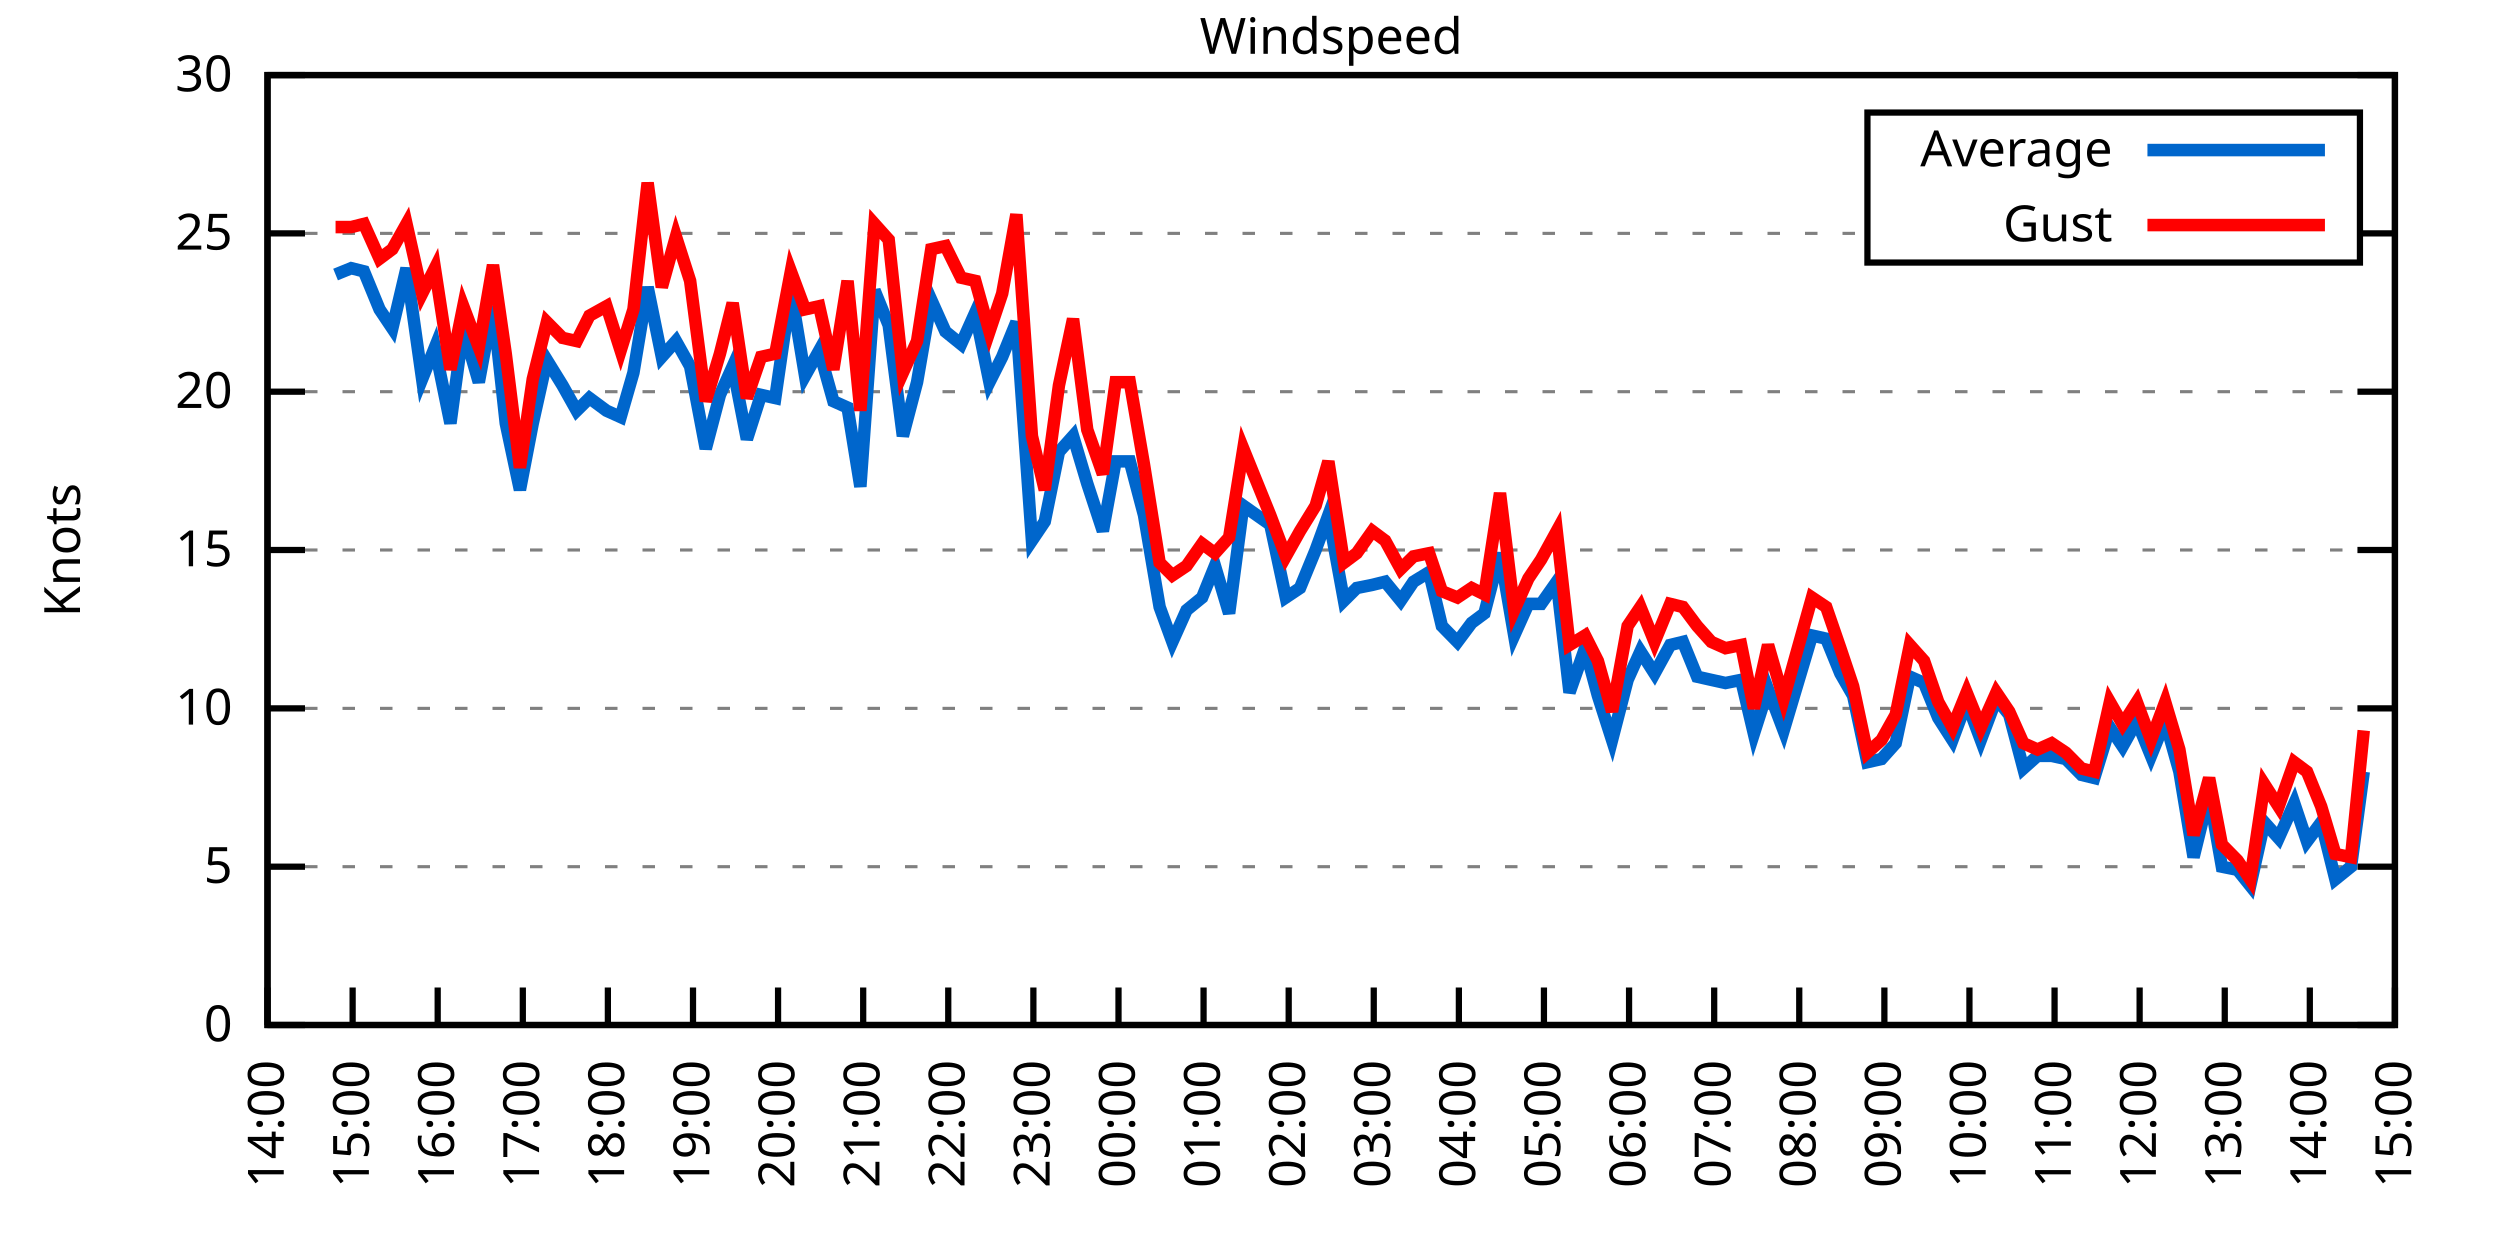
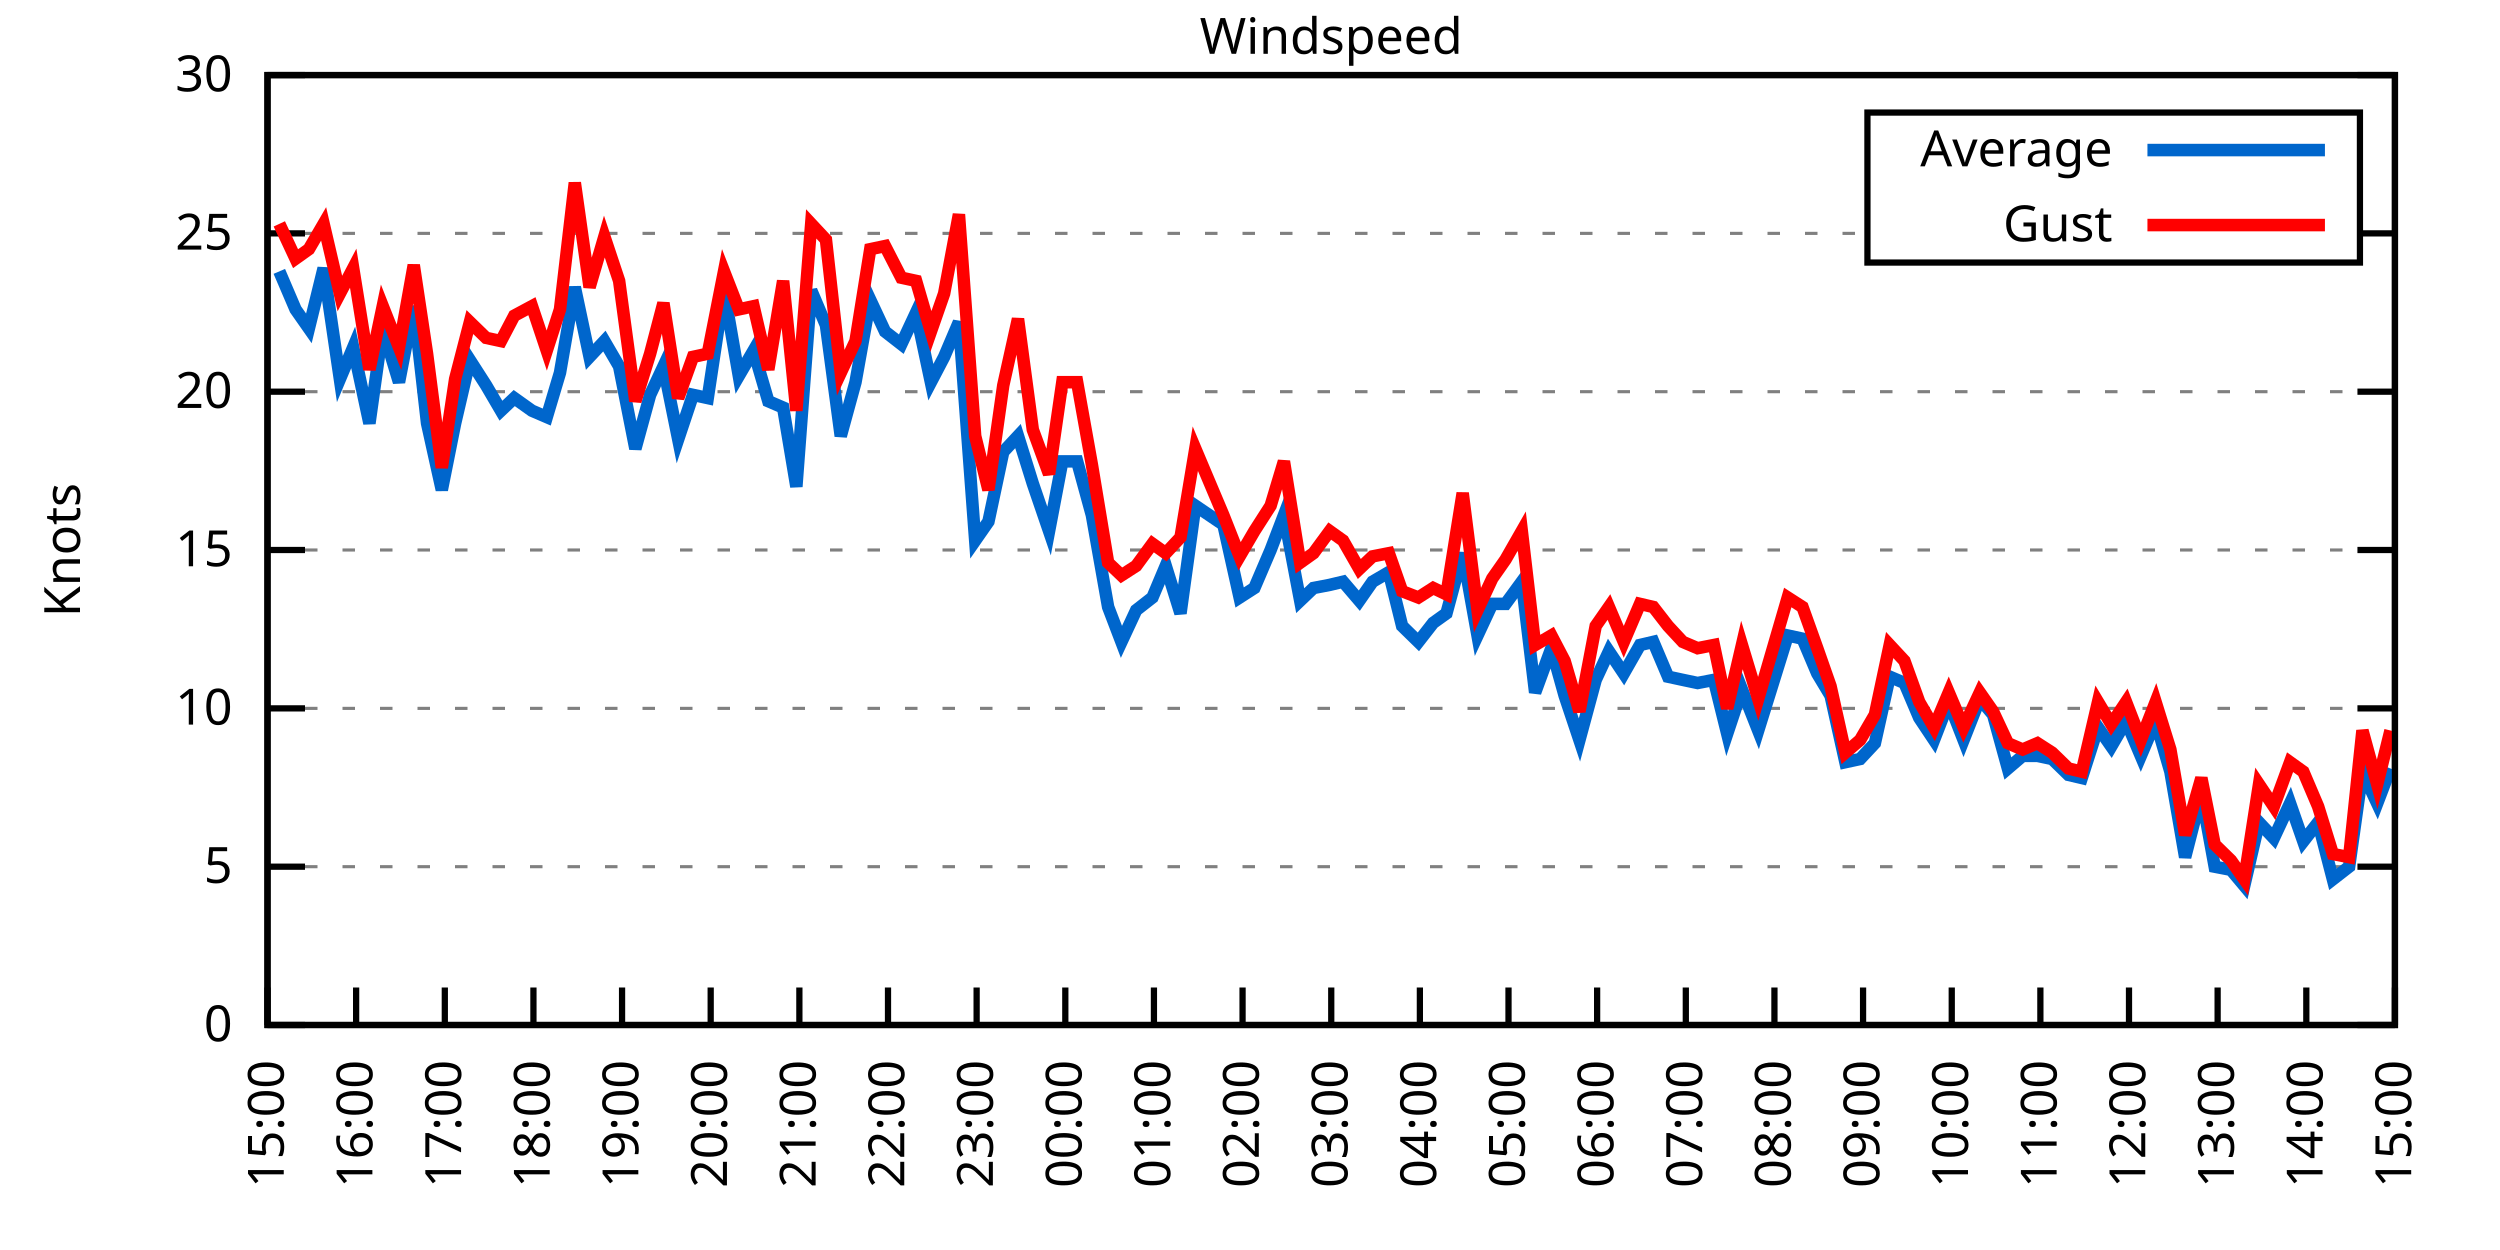
<svg xmlns="http://www.w3.org/2000/svg" xmlns:xlink="http://www.w3.org/1999/xlink" width="400" height="200" viewBox="0 0 400 200">
  <g id="gnuplot_canvas">
    <rect x="0" y="0" width="400" height="200" fill="none" />
    <defs>
      <circle id="gpDot" r="0.5" stroke-width="0.5" stroke="currentColor" />
      <path id="gpPt0" stroke-width="0.333" stroke="currentColor" d="M-1,0 h2 M0,-1 v2" />
      <path id="gpPt1" stroke-width="0.333" stroke="currentColor" d="M-1,-1 L1,1 M1,-1 L-1,1" />
      <path id="gpPt2" stroke-width="0.333" stroke="currentColor" d="M-1,0 L1,0 M0,-1 L0,1 M-1,-1 L1,1 M-1,1 L1,-1" />
      <rect id="gpPt3" stroke-width="0.333" stroke="currentColor" x="-1" y="-1" width="2" height="2" />
      <rect id="gpPt4" stroke-width="0.333" stroke="currentColor" fill="currentColor" x="-1" y="-1" width="2" height="2" />
      <circle id="gpPt5" stroke-width="0.333" stroke="currentColor" cx="0" cy="0" r="1" />
      <use xlink:href="#gpPt5" id="gpPt6" fill="currentColor" stroke="none" />
      <path id="gpPt7" stroke-width="0.333" stroke="currentColor" d="M0,-1.33 L-1.33,0.67 L1.33,0.67 z" />
      <use xlink:href="#gpPt7" id="gpPt8" fill="currentColor" stroke="none" />
      <use xlink:href="#gpPt7" id="gpPt9" stroke="currentColor" transform="rotate(180)" />
      <use xlink:href="#gpPt9" id="gpPt10" fill="currentColor" stroke="none" />
      <use xlink:href="#gpPt3" id="gpPt11" stroke="currentColor" transform="rotate(45)" />
      <use xlink:href="#gpPt11" id="gpPt12" fill="currentColor" stroke="none" />
      <path id="gpPt13" stroke-width="0.333" stroke="currentColor" d="M0,1.330 L1.265,0.411 L0.782,-1.067 L-0.782,-1.076 L-1.265,0.411 z" />
      <use xlink:href="#gpPt13" id="gpPt14" fill="currentColor" stroke="none" />
      <filter id="textbox" filterUnits="objectBoundingBox" x="0" y="0" height="1" width="1">
        <feFlood flood-color="white" flood-opacity="1" result="bgnd" />
        <feComposite in="SourceGraphic" in2="bgnd" operator="atop" />
      </filter>
      <filter id="greybox" filterUnits="objectBoundingBox" x="0" y="0" height="1" width="1">
        <feFlood flood-color="lightgrey" flood-opacity="1" result="grey" />
        <feComposite in="SourceGraphic" in2="grey" operator="atop" />
      </filter>
    </defs>
    <g fill="none" color="white" stroke="currentColor" stroke-width="1.00" stroke-linecap="butt" stroke-linejoin="miter">
</g>
    <g fill="none" color="black" stroke="currentColor" stroke-width="1.00" stroke-linecap="butt" stroke-linejoin="miter">
      <g stroke="none" shape-rendering="crispEdges">
        <polygon fill="rgb(255, 255, 255)" points="42.80,164.00 383.18,164.00 383.18,12.02 42.80,12.02 " />
      </g>
    </g>
    <g fill="none" color="black" stroke="currentColor" stroke-width="1.00" stroke-linecap="butt" stroke-linejoin="miter">
</g>
    <g fill="none" color="black" stroke="black" stroke-width="0.50" stroke-linecap="butt" stroke-linejoin="miter">
</g>
    <g fill="none" color="gray" stroke="currentColor" stroke-width="0.50" stroke-linecap="butt" stroke-linejoin="miter">
      <path stroke="gray" stroke-dasharray="2,4" class="gridline" d="M42.80,164.00 L383.19,164.00  " />
    </g>
    <g fill="none" color="gray" stroke="gray" stroke-width="1.00" stroke-linecap="butt" stroke-linejoin="miter">
</g>
    <g fill="none" color="black" stroke="currentColor" stroke-width="1.00" stroke-linecap="butt" stroke-linejoin="miter">
      <path stroke="black" d="M42.80,164.00 L48.80,164.00 M383.19,164.00 L377.19,164.00  " />
      <g transform="translate(37.20,166.60)" stroke="none" fill="black" font-family="Sans" font-size="8.00" text-anchor="end">
        <text>
          <tspan font-family="Sans"> 0</tspan>
        </text>
      </g>
    </g>
    <g fill="none" color="black" stroke="currentColor" stroke-width="1.00" stroke-linecap="butt" stroke-linejoin="miter">
</g>
    <g fill="none" color="black" stroke="black" stroke-width="0.50" stroke-linecap="butt" stroke-linejoin="miter">
</g>
    <g fill="none" color="gray" stroke="currentColor" stroke-width="0.50" stroke-linecap="butt" stroke-linejoin="miter">
      <path stroke="gray" stroke-dasharray="2,4" class="gridline" d="M42.80,138.67 L383.19,138.67  " />
    </g>
    <g fill="none" color="gray" stroke="gray" stroke-width="1.00" stroke-linecap="butt" stroke-linejoin="miter">
</g>
    <g fill="none" color="black" stroke="currentColor" stroke-width="1.00" stroke-linecap="butt" stroke-linejoin="miter">
      <path stroke="black" d="M42.80,138.67 L48.80,138.67 M383.19,138.67 L377.19,138.67  " />
      <g transform="translate(37.20,141.27)" stroke="none" fill="black" font-family="Sans" font-size="8.00" text-anchor="end">
        <text>
          <tspan font-family="Sans"> 5</tspan>
        </text>
      </g>
    </g>
    <g fill="none" color="black" stroke="currentColor" stroke-width="1.00" stroke-linecap="butt" stroke-linejoin="miter">
</g>
    <g fill="none" color="black" stroke="black" stroke-width="0.50" stroke-linecap="butt" stroke-linejoin="miter">
</g>
    <g fill="none" color="gray" stroke="currentColor" stroke-width="0.50" stroke-linecap="butt" stroke-linejoin="miter">
      <path stroke="gray" stroke-dasharray="2,4" class="gridline" d="M42.80,113.34 L383.19,113.34  " />
    </g>
    <g fill="none" color="gray" stroke="gray" stroke-width="1.00" stroke-linecap="butt" stroke-linejoin="miter">
</g>
    <g fill="none" color="black" stroke="currentColor" stroke-width="1.00" stroke-linecap="butt" stroke-linejoin="miter">
      <path stroke="black" d="M42.80,113.34 L48.80,113.34 M383.19,113.34 L377.19,113.34  " />
      <g transform="translate(37.20,115.94)" stroke="none" fill="black" font-family="Sans" font-size="8.00" text-anchor="end">
        <text>
          <tspan font-family="Sans"> 10</tspan>
        </text>
      </g>
    </g>
    <g fill="none" color="black" stroke="currentColor" stroke-width="1.00" stroke-linecap="butt" stroke-linejoin="miter">
</g>
    <g fill="none" color="black" stroke="black" stroke-width="0.50" stroke-linecap="butt" stroke-linejoin="miter">
</g>
    <g fill="none" color="gray" stroke="currentColor" stroke-width="0.50" stroke-linecap="butt" stroke-linejoin="miter">
      <path stroke="gray" stroke-dasharray="2,4" class="gridline" d="M42.80,88.00 L383.19,88.00  " />
    </g>
    <g fill="none" color="gray" stroke="gray" stroke-width="1.00" stroke-linecap="butt" stroke-linejoin="miter">
</g>
    <g fill="none" color="black" stroke="currentColor" stroke-width="1.00" stroke-linecap="butt" stroke-linejoin="miter">
      <path stroke="black" d="M42.80,88.00 L48.80,88.00 M383.19,88.00 L377.19,88.00  " />
      <g transform="translate(37.20,90.60)" stroke="none" fill="black" font-family="Sans" font-size="8.00" text-anchor="end">
        <text>
          <tspan font-family="Sans"> 15</tspan>
        </text>
      </g>
    </g>
    <g fill="none" color="black" stroke="currentColor" stroke-width="1.00" stroke-linecap="butt" stroke-linejoin="miter">
</g>
    <g fill="none" color="black" stroke="black" stroke-width="0.50" stroke-linecap="butt" stroke-linejoin="miter">
</g>
    <g fill="none" color="gray" stroke="currentColor" stroke-width="0.50" stroke-linecap="butt" stroke-linejoin="miter">
      <path stroke="gray" stroke-dasharray="2,4" class="gridline" d="M42.80,62.67 L383.19,62.67  " />
    </g>
    <g fill="none" color="gray" stroke="gray" stroke-width="1.00" stroke-linecap="butt" stroke-linejoin="miter">
</g>
    <g fill="none" color="black" stroke="currentColor" stroke-width="1.00" stroke-linecap="butt" stroke-linejoin="miter">
      <path stroke="black" d="M42.80,62.67 L48.80,62.67 M383.19,62.67 L377.19,62.67  " />
      <g transform="translate(37.20,65.27)" stroke="none" fill="black" font-family="Sans" font-size="8.00" text-anchor="end">
        <text>
          <tspan font-family="Sans"> 20</tspan>
        </text>
      </g>
    </g>
    <g fill="none" color="black" stroke="currentColor" stroke-width="1.00" stroke-linecap="butt" stroke-linejoin="miter">
</g>
    <g fill="none" color="black" stroke="black" stroke-width="0.50" stroke-linecap="butt" stroke-linejoin="miter">
</g>
    <g fill="none" color="gray" stroke="currentColor" stroke-width="0.50" stroke-linecap="butt" stroke-linejoin="miter">
      <path stroke="gray" stroke-dasharray="2,4" class="gridline" d="M42.80,37.34 L298.79,37.34 M377.59,37.34 L383.19,37.34  " />
    </g>
    <g fill="none" color="gray" stroke="gray" stroke-width="1.00" stroke-linecap="butt" stroke-linejoin="miter">
</g>
    <g fill="none" color="black" stroke="currentColor" stroke-width="1.00" stroke-linecap="butt" stroke-linejoin="miter">
      <path stroke="black" d="M42.80,37.34 L48.80,37.34 M383.19,37.34 L377.19,37.34  " />
      <g transform="translate(37.20,39.94)" stroke="none" fill="black" font-family="Sans" font-size="8.00" text-anchor="end">
        <text>
          <tspan font-family="Sans"> 25</tspan>
        </text>
      </g>
    </g>
    <g fill="none" color="black" stroke="currentColor" stroke-width="1.00" stroke-linecap="butt" stroke-linejoin="miter">
</g>
    <g fill="none" color="black" stroke="black" stroke-width="0.50" stroke-linecap="butt" stroke-linejoin="miter">
</g>
    <g fill="none" color="gray" stroke="currentColor" stroke-width="0.50" stroke-linecap="butt" stroke-linejoin="miter">
      <path stroke="gray" stroke-dasharray="2,4" class="gridline" d="M42.80,12.01 L383.19,12.01  " />
    </g>
    <g fill="none" color="gray" stroke="gray" stroke-width="1.00" stroke-linecap="butt" stroke-linejoin="miter">
</g>
    <g fill="none" color="black" stroke="currentColor" stroke-width="1.00" stroke-linecap="butt" stroke-linejoin="miter">
      <path stroke="black" d="M42.80,12.01 L48.80,12.01 M383.19,12.01 L377.19,12.01  " />
      <g transform="translate(37.20,14.61)" stroke="none" fill="black" font-family="Sans" font-size="8.00" text-anchor="end">
        <text>
          <tspan font-family="Sans"> 30</tspan>
        </text>
      </g>
    </g>
    <g fill="none" color="black" stroke="currentColor" stroke-width="1.00" stroke-linecap="butt" stroke-linejoin="miter">
      <path stroke="black" d="M42.80,164.00 L42.80,158.00  " />
      <g transform="translate(45.40,169.60) rotate(270.00)" stroke="none" fill="black" font-family="Sans" font-size="8.00" text-anchor="end">
        <text>
-           <tspan font-family="Sans">14:00</tspan>
-         </text>
-       </g>
-     </g>
-     <g fill="none" color="black" stroke="currentColor" stroke-width="1.00" stroke-linecap="butt" stroke-linejoin="miter">
-       <path stroke="black" d="M56.42,164.00 L56.42,158.00  " />
-       <g transform="translate(59.02,169.60) rotate(270.00)" stroke="none" fill="black" font-family="Sans" font-size="8.00" text-anchor="end">
-         <text>
          <tspan font-family="Sans">15:00</tspan>
        </text>
      </g>
    </g>
    <g fill="none" color="black" stroke="currentColor" stroke-width="1.00" stroke-linecap="butt" stroke-linejoin="miter">
-       <path stroke="black" d="M70.03,164.00 L70.03,158.00  " />
-       <g transform="translate(72.63,169.60) rotate(270.00)" stroke="none" fill="black" font-family="Sans" font-size="8.00" text-anchor="end">
+       <path stroke="black" d="M56.98,164.00 L56.98,158.00  " />
+       <g transform="translate(59.58,169.60) rotate(270.00)" stroke="none" fill="black" font-family="Sans" font-size="8.00" text-anchor="end">
        <text>
          <tspan font-family="Sans">16:00</tspan>
        </text>
      </g>
    </g>
    <g fill="none" color="black" stroke="currentColor" stroke-width="1.00" stroke-linecap="butt" stroke-linejoin="miter">
-       <path stroke="black" d="M83.65,164.00 L83.65,158.00  " />
-       <g transform="translate(86.25,169.60) rotate(270.00)" stroke="none" fill="black" font-family="Sans" font-size="8.00" text-anchor="end">
+       <path stroke="black" d="M71.17,164.00 L71.17,158.00  " />
+       <g transform="translate(73.77,169.60) rotate(270.00)" stroke="none" fill="black" font-family="Sans" font-size="8.00" text-anchor="end">
        <text>
          <tspan font-family="Sans">17:00</tspan>
        </text>
      </g>
    </g>
    <g fill="none" color="black" stroke="currentColor" stroke-width="1.00" stroke-linecap="butt" stroke-linejoin="miter">
-       <path stroke="black" d="M97.26,164.00 L97.26,158.00  " />
-       <g transform="translate(99.86,169.60) rotate(270.00)" stroke="none" fill="black" font-family="Sans" font-size="8.00" text-anchor="end">
+       <path stroke="black" d="M85.35,164.00 L85.35,158.00  " />
+       <g transform="translate(87.95,169.60) rotate(270.00)" stroke="none" fill="black" font-family="Sans" font-size="8.00" text-anchor="end">
        <text>
          <tspan font-family="Sans">18:00</tspan>
        </text>
      </g>
    </g>
    <g fill="none" color="black" stroke="currentColor" stroke-width="1.00" stroke-linecap="butt" stroke-linejoin="miter">
-       <path stroke="black" d="M110.88,164.00 L110.88,158.00  " />
-       <g transform="translate(113.48,169.60) rotate(270.00)" stroke="none" fill="black" font-family="Sans" font-size="8.00" text-anchor="end">
+       <path stroke="black" d="M99.53,164.00 L99.53,158.00  " />
+       <g transform="translate(102.13,169.60) rotate(270.00)" stroke="none" fill="black" font-family="Sans" font-size="8.00" text-anchor="end">
        <text>
          <tspan font-family="Sans">19:00</tspan>
        </text>
      </g>
    </g>
    <g fill="none" color="black" stroke="currentColor" stroke-width="1.00" stroke-linecap="butt" stroke-linejoin="miter">
-       <path stroke="black" d="M124.49,164.00 L124.49,158.00  " />
-       <g transform="translate(127.09,169.60) rotate(270.00)" stroke="none" fill="black" font-family="Sans" font-size="8.00" text-anchor="end">
+       <path stroke="black" d="M113.71,164.00 L113.71,158.00  " />
+       <g transform="translate(116.31,169.60) rotate(270.00)" stroke="none" fill="black" font-family="Sans" font-size="8.00" text-anchor="end">
        <text>
          <tspan font-family="Sans">20:00</tspan>
        </text>
      </g>
    </g>
    <g fill="none" color="black" stroke="currentColor" stroke-width="1.00" stroke-linecap="butt" stroke-linejoin="miter">
-       <path stroke="black" d="M138.11,164.00 L138.11,158.00  " />
-       <g transform="translate(140.71,169.60) rotate(270.00)" stroke="none" fill="black" font-family="Sans" font-size="8.00" text-anchor="end">
+       <path stroke="black" d="M127.90,164.00 L127.90,158.00  " />
+       <g transform="translate(130.50,169.60) rotate(270.00)" stroke="none" fill="black" font-family="Sans" font-size="8.00" text-anchor="end">
        <text>
          <tspan font-family="Sans">21:00</tspan>
        </text>
      </g>
    </g>
    <g fill="none" color="black" stroke="currentColor" stroke-width="1.00" stroke-linecap="butt" stroke-linejoin="miter">
-       <path stroke="black" d="M151.72,164.00 L151.72,158.00  " />
-       <g transform="translate(154.32,169.60) rotate(270.00)" stroke="none" fill="black" font-family="Sans" font-size="8.00" text-anchor="end">
+       <path stroke="black" d="M142.08,164.00 L142.08,158.00  " />
+       <g transform="translate(144.68,169.60) rotate(270.00)" stroke="none" fill="black" font-family="Sans" font-size="8.00" text-anchor="end">
        <text>
          <tspan font-family="Sans">22:00</tspan>
        </text>
      </g>
    </g>
    <g fill="none" color="black" stroke="currentColor" stroke-width="1.00" stroke-linecap="butt" stroke-linejoin="miter">
-       <path stroke="black" d="M165.34,164.00 L165.34,158.00  " />
-       <g transform="translate(167.94,169.60) rotate(270.00)" stroke="none" fill="black" font-family="Sans" font-size="8.00" text-anchor="end">
+       <path stroke="black" d="M156.26,164.00 L156.26,158.00  " />
+       <g transform="translate(158.86,169.60) rotate(270.00)" stroke="none" fill="black" font-family="Sans" font-size="8.00" text-anchor="end">
        <text>
          <tspan font-family="Sans">23:00</tspan>
        </text>
      </g>
    </g>
    <g fill="none" color="black" stroke="currentColor" stroke-width="1.00" stroke-linecap="butt" stroke-linejoin="miter">
-       <path stroke="black" d="M178.96,164.00 L178.96,158.00  " />
-       <g transform="translate(181.56,169.60) rotate(270.00)" stroke="none" fill="black" font-family="Sans" font-size="8.00" text-anchor="end">
+       <path stroke="black" d="M170.45,164.00 L170.45,158.00  " />
+       <g transform="translate(173.05,169.60) rotate(270.00)" stroke="none" fill="black" font-family="Sans" font-size="8.00" text-anchor="end">
        <text>
          <tspan font-family="Sans">00:00</tspan>
        </text>
      </g>
    </g>
    <g fill="none" color="black" stroke="currentColor" stroke-width="1.00" stroke-linecap="butt" stroke-linejoin="miter">
-       <path stroke="black" d="M192.57,164.00 L192.57,158.00  " />
-       <g transform="translate(195.17,169.60) rotate(270.00)" stroke="none" fill="black" font-family="Sans" font-size="8.00" text-anchor="end">
+       <path stroke="black" d="M184.63,164.00 L184.63,158.00  " />
+       <g transform="translate(187.23,169.60) rotate(270.00)" stroke="none" fill="black" font-family="Sans" font-size="8.00" text-anchor="end">
        <text>
          <tspan font-family="Sans">01:00</tspan>
        </text>
      </g>
    </g>
    <g fill="none" color="black" stroke="currentColor" stroke-width="1.00" stroke-linecap="butt" stroke-linejoin="miter">
-       <path stroke="black" d="M206.19,164.00 L206.19,158.00  " />
-       <g transform="translate(208.79,169.60) rotate(270.00)" stroke="none" fill="black" font-family="Sans" font-size="8.00" text-anchor="end">
+       <path stroke="black" d="M198.81,164.00 L198.81,158.00  " />
+       <g transform="translate(201.41,169.60) rotate(270.00)" stroke="none" fill="black" font-family="Sans" font-size="8.00" text-anchor="end">
        <text>
          <tspan font-family="Sans">02:00</tspan>
        </text>
      </g>
    </g>
    <g fill="none" color="black" stroke="currentColor" stroke-width="1.00" stroke-linecap="butt" stroke-linejoin="miter">
-       <path stroke="black" d="M219.80,164.00 L219.80,158.00  " />
-       <g transform="translate(222.40,169.60) rotate(270.00)" stroke="none" fill="black" font-family="Sans" font-size="8.00" text-anchor="end">
+       <path stroke="black" d="M213.00,164.00 L213.00,158.00  " />
+       <g transform="translate(215.60,169.60) rotate(270.00)" stroke="none" fill="black" font-family="Sans" font-size="8.00" text-anchor="end">
        <text>
          <tspan font-family="Sans">03:00</tspan>
        </text>
      </g>
    </g>
    <g fill="none" color="black" stroke="currentColor" stroke-width="1.00" stroke-linecap="butt" stroke-linejoin="miter">
-       <path stroke="black" d="M233.42,164.00 L233.42,158.00  " />
-       <g transform="translate(236.02,169.60) rotate(270.00)" stroke="none" fill="black" font-family="Sans" font-size="8.00" text-anchor="end">
+       <path stroke="black" d="M227.18,164.00 L227.18,158.00  " />
+       <g transform="translate(229.78,169.60) rotate(270.00)" stroke="none" fill="black" font-family="Sans" font-size="8.00" text-anchor="end">
        <text>
          <tspan font-family="Sans">04:00</tspan>
        </text>
      </g>
    </g>
    <g fill="none" color="black" stroke="currentColor" stroke-width="1.00" stroke-linecap="butt" stroke-linejoin="miter">
-       <path stroke="black" d="M247.03,164.00 L247.03,158.00  " />
-       <g transform="translate(249.63,169.60) rotate(270.00)" stroke="none" fill="black" font-family="Sans" font-size="8.00" text-anchor="end">
+       <path stroke="black" d="M241.36,164.00 L241.36,158.00  " />
+       <g transform="translate(243.96,169.60) rotate(270.00)" stroke="none" fill="black" font-family="Sans" font-size="8.00" text-anchor="end">
        <text>
          <tspan font-family="Sans">05:00</tspan>
        </text>
      </g>
    </g>
    <g fill="none" color="black" stroke="currentColor" stroke-width="1.00" stroke-linecap="butt" stroke-linejoin="miter">
-       <path stroke="black" d="M260.65,164.00 L260.65,158.00  " />
-       <g transform="translate(263.25,169.60) rotate(270.00)" stroke="none" fill="black" font-family="Sans" font-size="8.00" text-anchor="end">
+       <path stroke="black" d="M255.54,164.00 L255.54,158.00  " />
+       <g transform="translate(258.14,169.60) rotate(270.00)" stroke="none" fill="black" font-family="Sans" font-size="8.00" text-anchor="end">
        <text>
          <tspan font-family="Sans">06:00</tspan>
        </text>
      </g>
    </g>
    <g fill="none" color="black" stroke="currentColor" stroke-width="1.00" stroke-linecap="butt" stroke-linejoin="miter">
-       <path stroke="black" d="M274.27,164.00 L274.27,158.00  " />
-       <g transform="translate(276.87,169.60) rotate(270.00)" stroke="none" fill="black" font-family="Sans" font-size="8.00" text-anchor="end">
+       <path stroke="black" d="M269.73,164.00 L269.73,158.00  " />
+       <g transform="translate(272.33,169.60) rotate(270.00)" stroke="none" fill="black" font-family="Sans" font-size="8.00" text-anchor="end">
        <text>
          <tspan font-family="Sans">07:00</tspan>
        </text>
      </g>
    </g>
    <g fill="none" color="black" stroke="currentColor" stroke-width="1.00" stroke-linecap="butt" stroke-linejoin="miter">
-       <path stroke="black" d="M287.88,164.00 L287.88,158.00  " />
-       <g transform="translate(290.48,169.60) rotate(270.00)" stroke="none" fill="black" font-family="Sans" font-size="8.00" text-anchor="end">
+       <path stroke="black" d="M283.91,164.00 L283.91,158.00  " />
+       <g transform="translate(286.51,169.60) rotate(270.00)" stroke="none" fill="black" font-family="Sans" font-size="8.00" text-anchor="end">
        <text>
          <tspan font-family="Sans">08:00</tspan>
        </text>
      </g>
    </g>
    <g fill="none" color="black" stroke="currentColor" stroke-width="1.00" stroke-linecap="butt" stroke-linejoin="miter">
-       <path stroke="black" d="M301.50,164.00 L301.50,158.00  " />
-       <g transform="translate(304.10,169.60) rotate(270.00)" stroke="none" fill="black" font-family="Sans" font-size="8.00" text-anchor="end">
+       <path stroke="black" d="M298.09,164.00 L298.09,158.00  " />
+       <g transform="translate(300.69,169.60) rotate(270.00)" stroke="none" fill="black" font-family="Sans" font-size="8.00" text-anchor="end">
        <text>
          <tspan font-family="Sans">09:00</tspan>
        </text>
      </g>
    </g>
    <g fill="none" color="black" stroke="currentColor" stroke-width="1.00" stroke-linecap="butt" stroke-linejoin="miter">
-       <path stroke="black" d="M315.11,164.00 L315.11,158.00  " />
-       <g transform="translate(317.71,169.60) rotate(270.00)" stroke="none" fill="black" font-family="Sans" font-size="8.00" text-anchor="end">
+       <path stroke="black" d="M312.28,164.00 L312.28,158.00  " />
+       <g transform="translate(314.88,169.60) rotate(270.00)" stroke="none" fill="black" font-family="Sans" font-size="8.00" text-anchor="end">
        <text>
          <tspan font-family="Sans">10:00</tspan>
        </text>
      </g>
    </g>
    <g fill="none" color="black" stroke="currentColor" stroke-width="1.00" stroke-linecap="butt" stroke-linejoin="miter">
-       <path stroke="black" d="M328.73,164.00 L328.73,158.00  " />
-       <g transform="translate(331.33,169.60) rotate(270.00)" stroke="none" fill="black" font-family="Sans" font-size="8.00" text-anchor="end">
+       <path stroke="black" d="M326.46,164.00 L326.46,158.00  " />
+       <g transform="translate(329.06,169.60) rotate(270.00)" stroke="none" fill="black" font-family="Sans" font-size="8.00" text-anchor="end">
        <text>
          <tspan font-family="Sans">11:00</tspan>
        </text>
      </g>
    </g>
    <g fill="none" color="black" stroke="currentColor" stroke-width="1.00" stroke-linecap="butt" stroke-linejoin="miter">
-       <path stroke="black" d="M342.34,164.00 L342.34,158.00  " />
-       <g transform="translate(344.94,169.60) rotate(270.00)" stroke="none" fill="black" font-family="Sans" font-size="8.00" text-anchor="end">
+       <path stroke="black" d="M340.64,164.00 L340.64,158.00  " />
+       <g transform="translate(343.24,169.60) rotate(270.00)" stroke="none" fill="black" font-family="Sans" font-size="8.00" text-anchor="end">
        <text>
          <tspan font-family="Sans">12:00</tspan>
        </text>
      </g>
    </g>
    <g fill="none" color="black" stroke="currentColor" stroke-width="1.00" stroke-linecap="butt" stroke-linejoin="miter">
-       <path stroke="black" d="M355.96,164.00 L355.96,158.00  " />
-       <g transform="translate(358.56,169.60) rotate(270.00)" stroke="none" fill="black" font-family="Sans" font-size="8.00" text-anchor="end">
+       <path stroke="black" d="M354.82,164.00 L354.82,158.00  " />
+       <g transform="translate(357.42,169.60) rotate(270.00)" stroke="none" fill="black" font-family="Sans" font-size="8.00" text-anchor="end">
        <text>
          <tspan font-family="Sans">13:00</tspan>
        </text>
      </g>
    </g>
    <g fill="none" color="black" stroke="currentColor" stroke-width="1.00" stroke-linecap="butt" stroke-linejoin="miter">
-       <path stroke="black" d="M369.57,164.00 L369.57,158.00  " />
-       <g transform="translate(372.17,169.60) rotate(270.00)" stroke="none" fill="black" font-family="Sans" font-size="8.00" text-anchor="end">
+       <path stroke="black" d="M369.01,164.00 L369.01,158.00  " />
+       <g transform="translate(371.61,169.60) rotate(270.00)" stroke="none" fill="black" font-family="Sans" font-size="8.00" text-anchor="end">
        <text>
          <tspan font-family="Sans">14:00</tspan>
        </text>
      </g>
    </g>
    <g fill="none" color="black" stroke="currentColor" stroke-width="1.00" stroke-linecap="butt" stroke-linejoin="miter">
      <path stroke="black" d="M383.19,164.00 L383.19,158.00  " />
      <g transform="translate(385.79,169.60) rotate(270.00)" stroke="none" fill="black" font-family="Sans" font-size="8.00" text-anchor="end">
        <text>
          <tspan font-family="Sans">15:00</tspan>
        </text>
      </g>
    </g>
    <g fill="none" color="black" stroke="currentColor" stroke-width="1.00" stroke-linecap="butt" stroke-linejoin="miter">
</g>
    <g fill="none" color="black" stroke="currentColor" stroke-width="1.00" stroke-linecap="butt" stroke-linejoin="miter">
      <path stroke="black" d="M42.80,12.01 L42.80,164.00 L383.19,164.00 L383.19,12.01 L42.80,12.01 Z  " />
    </g>
    <g fill="none" color="black" stroke="currentColor" stroke-width="1.00" stroke-linecap="butt" stroke-linejoin="miter">
</g>
    <g fill="none" color="black" stroke="currentColor" stroke-width="1.00" stroke-linecap="butt" stroke-linejoin="miter">
      <path stroke="black" d="M298.79,42.01 L298.79,18.01 L377.59,18.01 L377.59,42.01 L298.79,42.01 Z  " />
    </g>
    <g id="Windspeed_plot_1">
      <g fill="none" color="white" stroke="black" stroke-width="2.00" stroke-linecap="butt" stroke-linejoin="miter">
</g>
      <g fill="none" color="black" stroke="currentColor" stroke-width="2.00" stroke-linecap="butt" stroke-linejoin="miter">
        <g transform="translate(337.99,26.61)" stroke="none" fill="black" font-family="Sans" font-size="8.00" text-anchor="end">
          <text>
            <tspan font-family="Sans">Average</tspan>
          </text>
        </g>
      </g>
      <g fill="none" color="black" stroke="currentColor" stroke-width="2.00" stroke-linecap="butt" stroke-linejoin="miter">
-         <path stroke="rgb(  0, 102, 204)" d="M343.59,24.01 L371.99,24.01 M53.69,43.93 L56.19,42.91 L58.23,43.42 L60.73,49.50 L62.77,52.54 L65.04,42.91   L67.54,60.65 L69.58,55.58 L72.07,67.74 L74.12,52.54 L76.61,61.15 L78.88,48.99 L80.92,67.74 L83.19,78.38   L85.24,67.74 L87.50,57.61 L90.00,61.66 L92.27,65.71 L94.31,63.69 L97.04,65.71 L99.30,66.73 L101.35,59.63   L103.62,45.95 L105.89,57.10 L108.15,54.57 L110.42,58.62 L112.92,71.79 L115.19,63.18 L117.23,58.62 L119.50,70.27   L121.77,63.18 L124.04,63.69 L126.54,46.46 L128.81,60.14 L131.07,56.09 L133.34,64.19 L135.61,65.21 L137.66,77.87   L139.92,46.46 L142.19,52.03 L144.46,69.77 L146.73,61.15 L149.00,47.98 L151.27,53.05 L153.77,55.07 L156.04,50.01   L158.31,61.15 L160.35,57.10 L162.62,51.53 L165.11,86.49 L167.16,83.45 L169.43,72.30 L171.69,69.77 L173.96,77.37   L176.46,84.97 L178.50,73.82 L180.77,73.82 L183.04,82.43 L185.54,97.12 L187.58,102.70 L189.85,97.63 L192.34,95.60   L194.39,90.54 L196.66,98.14 L198.93,80.91 L203.24,83.95 L205.73,95.60 L208.00,94.08 L210.50,88.00 L212.54,82.43   L215.04,96.11 L217.08,94.08 L219.58,93.58 L221.62,93.07 L224.11,96.11 L226.16,93.07 L228.65,91.55 L230.70,100.16   L233.19,102.70 L235.46,99.66 L237.50,98.14 L240.00,88.51 L242.27,101.68 L244.54,96.62 L246.58,96.62 L249.08,93.07   L251.12,110.80 L253.61,103.71 L255.66,111.31 L257.93,118.40 L260.42,108.78 L262.47,104.22 L264.73,107.76 L267.23,103.20   L269.27,102.70 L271.54,108.27 L273.81,108.78 L276.08,109.28 L278.58,108.78 L280.62,117.39 L282.89,110.30 L285.38,116.88   L289.92,101.68 L292.19,102.19 L294.46,107.76 L296.50,111.31 L298.77,121.95 L301.04,121.44 L303.31,118.91 L305.58,108.27   L307.85,109.28 L310.12,114.86 L312.39,118.40 L314.66,112.32 L316.93,118.40 L319.42,111.82 L321.47,114.35 L323.74,122.96   L326.00,120.94 L328.27,120.94 L330.54,121.44 L333.04,123.98 L335.08,124.48 L337.58,116.38 L339.62,119.42 L341.89,115.36   L344.16,120.94 L346.43,115.36 L348.70,123.47 L350.97,137.15 L353.46,127.02 L355.50,138.67 L358.00,139.17 L360.04,141.71   L362.31,131.58 L364.58,134.11 L367.08,128.54 L369.12,134.62 L371.39,131.58 L373.66,140.69 L376.16,138.67 L378.20,123.47    " />
+         <path stroke="rgb(  0, 102, 204)" d="M343.59,24.01 L371.99,24.01 M44.69,43.42 L47.29,49.50 L49.42,52.54 L51.78,42.91 L54.38,60.65 L56.51,55.58   L59.11,67.74 L61.24,52.54 L63.84,61.15 L66.20,48.99 L68.33,67.74 L70.69,78.38 L72.82,67.74 L75.18,57.61   L77.78,61.66 L80.15,65.71 L82.28,63.69 L85.11,65.71 L87.48,66.73 L89.60,59.63 L91.97,45.95 L94.33,57.10   L96.70,54.57 L99.06,58.62 L101.66,71.79 L104.02,63.18 L106.15,58.62 L108.51,70.27 L110.88,63.18 L113.24,63.69   L115.84,46.46 L118.21,60.14 L120.57,56.09 L122.93,64.19 L125.30,65.21 L127.42,77.87 L129.79,46.46 L132.15,52.03   L134.52,69.77 L136.88,61.15 L139.24,47.98 L141.61,53.05 L144.21,55.07 L146.57,50.01 L148.94,61.15 L151.06,57.10   L153.43,51.53 L156.03,86.49 L158.15,83.45 L160.52,72.30 L162.88,69.77 L165.25,77.37 L167.85,84.97 L169.97,73.82   L172.34,73.82 L174.70,82.43 L177.30,97.12 L179.43,102.70 L181.79,97.63 L184.39,95.60 L186.52,90.54 L188.88,98.14   L191.25,80.91 L195.74,83.95 L198.34,95.60 L200.70,94.08 L203.30,88.00 L205.43,82.43 L208.03,96.11 L210.16,94.08   L212.76,93.58 L214.89,93.07 L217.49,96.11 L219.61,93.07 L222.21,91.55 L224.34,100.16 L226.94,102.70 L229.31,99.66   L231.43,98.14 L234.03,88.51 L236.40,101.68 L238.76,96.62 L240.89,96.62 L243.49,93.07 L245.62,110.80 L248.22,103.71   L250.34,111.31 L252.71,118.40 L255.31,108.78 L257.43,104.22 L259.80,107.76 L262.40,103.20 L264.53,102.70 L266.89,108.27   L269.25,108.78 L271.62,109.28 L274.22,108.78 L276.35,117.39 L278.71,110.30 L281.31,116.88 L286.04,101.68 L288.40,102.19   L290.76,107.76 L292.89,111.31 L295.26,121.95 L297.62,121.44 L299.98,118.91 L302.35,108.27 L304.71,109.28 L307.08,114.86   L309.44,118.40 L311.80,112.32 L314.17,118.40 L316.77,111.82 L318.89,114.35 L321.26,122.96 L323.62,120.94 L325.99,120.94   L328.35,121.44 L330.95,123.98 L333.08,124.48 L335.68,116.38 L337.80,119.42 L340.17,115.36 L342.53,120.94 L344.90,115.36   L347.26,123.47 L349.62,137.15 L352.22,127.02 L354.35,138.67 L356.95,139.17 L359.08,141.71 L361.44,131.58 L363.81,134.11   L366.41,128.54 L368.53,134.62 L370.90,131.58 L373.26,140.69 L375.86,138.67 L377.99,123.47 L380.35,128.54 L382.48,122.96    " />
      </g>
    </g>
    <g id="Windspeed_plot_2">
      <g fill="none" color="black" stroke="currentColor" stroke-width="2.00" stroke-linecap="butt" stroke-linejoin="miter">
        <g transform="translate(337.99,38.61)" stroke="none" fill="black" font-family="Sans" font-size="8.00" text-anchor="end">
          <text>
            <tspan font-family="Sans">Gust</tspan>
          </text>
        </g>
      </g>
      <g fill="none" color="black" stroke="currentColor" stroke-width="2.00" stroke-linecap="butt" stroke-linejoin="miter">
-         <path stroke="rgb(255,   0,   0)" d="M343.59,36.01 L371.99,36.01 M53.69,36.33 L56.19,36.33 L58.23,35.82 L60.73,41.39 L62.77,39.87 L65.04,35.82   L67.54,46.97 L69.58,42.91 L72.07,59.13 L74.12,48.99 L76.61,55.58 L78.88,42.41 L80.92,56.59 L83.19,74.83   L85.24,60.65 L87.50,51.53 L90.00,54.06 L92.27,54.57 L94.31,50.51 L97.04,48.99 L99.30,56.09 L101.35,49.50   L103.62,29.24 L105.89,45.95 L108.15,37.85 L110.42,44.94 L112.92,64.19 L115.19,56.59 L117.23,48.49 L119.50,63.69   L121.77,57.10 L124.04,56.59 L126.54,43.42 L128.81,49.50 L131.07,48.99 L133.34,59.13 L135.61,44.94 L137.66,65.71   L139.92,35.82 L142.19,38.35 L144.46,59.63 L146.73,54.57 L149.00,39.87 L151.27,39.37 L153.77,44.43 L156.04,44.94   L158.31,53.05 L160.35,46.97 L162.62,34.30 L165.11,69.77 L167.16,78.38 L169.43,61.66 L171.69,51.02 L173.96,68.75   L176.46,75.85 L178.50,61.15 L180.77,61.15 L183.04,74.33 L185.54,90.03 L187.58,92.06 L189.85,90.54 L192.34,86.99   L194.39,88.51 L196.66,85.98 L198.93,71.79 L203.24,82.43 L205.73,89.02 L208.00,84.97 L210.50,80.91 L212.54,73.82   L215.04,90.03 L217.08,88.51 L219.58,84.97 L221.62,86.49 L224.11,91.04 L226.16,89.02 L228.65,88.51 L230.70,94.59   L233.19,95.60 L235.46,94.08 L237.50,95.10 L240.00,78.89 L242.27,97.63 L244.54,92.56 L246.58,89.52 L249.08,84.97   L251.12,103.20 L253.61,101.68 L255.66,105.74 L257.93,113.84 L260.42,100.16 L262.47,97.12 L264.73,102.70 L267.23,96.62   L269.27,97.12 L271.54,100.16 L273.81,102.70 L276.08,103.71 L278.58,103.20 L280.62,113.34 L282.89,103.20 L285.38,111.82   L289.92,95.60 L292.19,97.12 L294.46,103.71 L296.50,109.79 L298.77,120.43 L301.04,118.40 L303.31,114.35 L305.58,103.20   L307.85,105.74 L310.12,112.32 L312.39,116.38 L314.66,110.80 L316.93,116.38 L319.42,110.80 L321.47,113.84 L323.74,118.91   L326.00,119.92 L328.27,118.91 L330.54,120.43 L333.04,122.96 L335.08,123.47 L337.58,112.32 L339.62,115.87 L341.89,112.32   L344.16,118.40 L346.43,112.32 L348.70,119.92 L350.97,133.60 L353.46,124.48 L355.50,135.12 L358.00,137.66 L360.04,140.69   L362.31,125.50 L364.58,129.04 L367.08,121.95 L369.12,123.47 L371.39,129.04 L373.66,136.64 L376.16,137.15 L378.20,116.88    " />
+         <path stroke="rgb(255,   0,   0)" d="M343.59,36.01 L371.99,36.01 M44.69,35.82 L47.29,41.39 L49.42,39.87 L51.78,35.82 L54.38,46.97 L56.51,42.91   L59.11,59.13 L61.24,48.99 L63.84,55.58 L66.20,42.41 L68.33,56.59 L70.69,74.83 L72.82,60.65 L75.18,51.53   L77.78,54.06 L80.15,54.57 L82.28,50.51 L85.11,48.99 L87.48,56.09 L89.60,49.50 L91.97,29.24 L94.33,45.95   L96.70,37.85 L99.06,44.94 L101.66,64.19 L104.02,56.59 L106.15,48.49 L108.51,63.69 L110.88,57.10 L113.24,56.59   L115.84,43.42 L118.21,49.50 L120.57,48.99 L122.93,59.13 L125.30,44.94 L127.42,65.71 L129.79,35.82 L132.15,38.35   L134.52,59.63 L136.88,54.57 L139.24,39.87 L141.61,39.37 L144.21,44.43 L146.57,44.94 L148.94,53.05 L151.06,46.97   L153.43,34.30 L156.03,69.77 L158.15,78.38 L160.52,61.66 L162.88,51.02 L165.25,68.75 L167.85,75.85 L169.97,61.15   L172.34,61.15 L174.70,74.33 L177.30,90.03 L179.43,92.06 L181.79,90.54 L184.39,86.99 L186.52,88.51 L188.88,85.98   L191.25,71.79 L195.74,82.43 L198.34,89.02 L200.70,84.97 L203.30,80.91 L205.43,73.82 L208.03,90.03 L210.16,88.51   L212.76,84.97 L214.89,86.49 L217.49,91.04 L219.61,89.02 L222.21,88.51 L224.34,94.59 L226.94,95.60 L229.31,94.08   L231.43,95.10 L234.03,78.89 L236.40,97.63 L238.76,92.56 L240.89,89.52 L243.49,84.97 L245.62,103.20 L248.22,101.68   L250.34,105.74 L252.71,113.84 L255.31,100.16 L257.43,97.12 L259.80,102.70 L262.40,96.62 L264.53,97.12 L266.89,100.16   L269.25,102.70 L271.62,103.71 L274.22,103.20 L276.35,113.34 L278.71,103.20 L281.31,111.82 L286.04,95.60 L288.40,97.12   L290.76,103.71 L292.89,109.79 L295.26,120.43 L297.62,118.40 L299.98,114.35 L302.35,103.20 L304.71,105.74 L307.08,112.32   L309.44,116.38 L311.80,110.80 L314.17,116.38 L316.77,110.80 L318.89,113.84 L321.26,118.91 L323.62,119.92 L325.99,118.91   L328.35,120.43 L330.95,122.96 L333.08,123.47 L335.68,112.32 L337.80,115.87 L340.17,112.32 L342.53,118.40 L344.90,112.32   L347.26,119.92 L349.62,133.60 L352.22,124.48 L354.35,135.12 L356.95,137.66 L359.08,140.69 L361.44,125.50 L363.81,129.04   L366.41,121.95 L368.53,123.47 L370.90,129.04 L373.26,136.64 L375.86,137.15 L377.99,116.88 L380.35,125.50 L382.48,116.88    " />
      </g>
    </g>
    <g fill="none" color="black" stroke="currentColor" stroke-width="2.00" stroke-linecap="butt" stroke-linejoin="miter">
</g>
    <g fill="none" color="black" stroke="black" stroke-width="1.00" stroke-linecap="butt" stroke-linejoin="miter">
</g>
    <g fill="none" color="black" stroke="currentColor" stroke-width="1.00" stroke-linecap="butt" stroke-linejoin="miter">
      <path stroke="black" d="M42.80,12.01 L42.80,164.00 L383.19,164.00 L383.19,12.01 L42.80,12.01 Z  " />
      <g transform="translate(12.80,88.01) rotate(270.00)" stroke="none" fill="black" font-family="Sans" font-size="8.00" text-anchor="middle">
        <text>
          <tspan font-family="Sans">Knots</tspan>
        </text>
      </g>
    </g>
    <g fill="none" color="black" stroke="currentColor" stroke-width="1.00" stroke-linecap="butt" stroke-linejoin="miter">
</g>
    <g fill="none" color="black" stroke="currentColor" stroke-width="1.00" stroke-linecap="butt" stroke-linejoin="miter">
      <g transform="translate(212.99,8.61)" stroke="none" fill="black" font-family="Sans" font-size="8.00" text-anchor="middle">
        <text>
          <tspan font-family="Sans">Windspeed</tspan>
        </text>
      </g>
    </g>
    <g fill="none" color="black" stroke="currentColor" stroke-width="1.00" stroke-linecap="butt" stroke-linejoin="miter">
</g>
  </g>
</svg>
